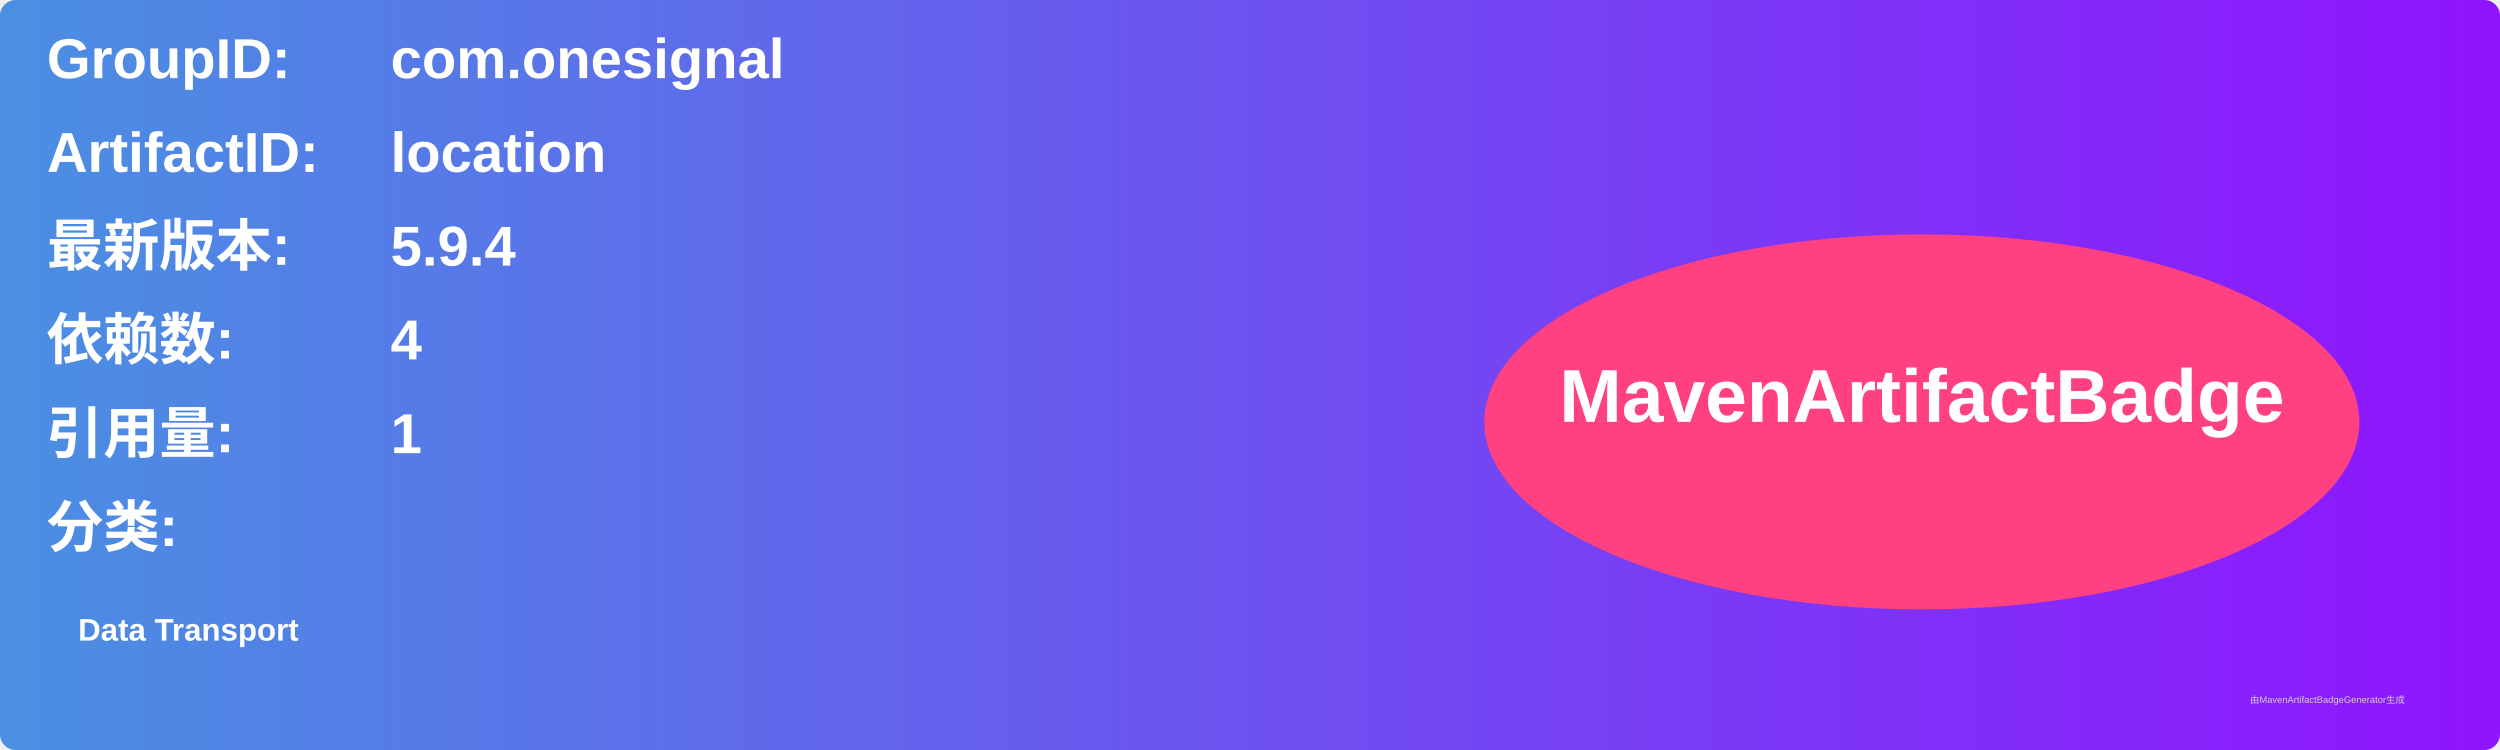
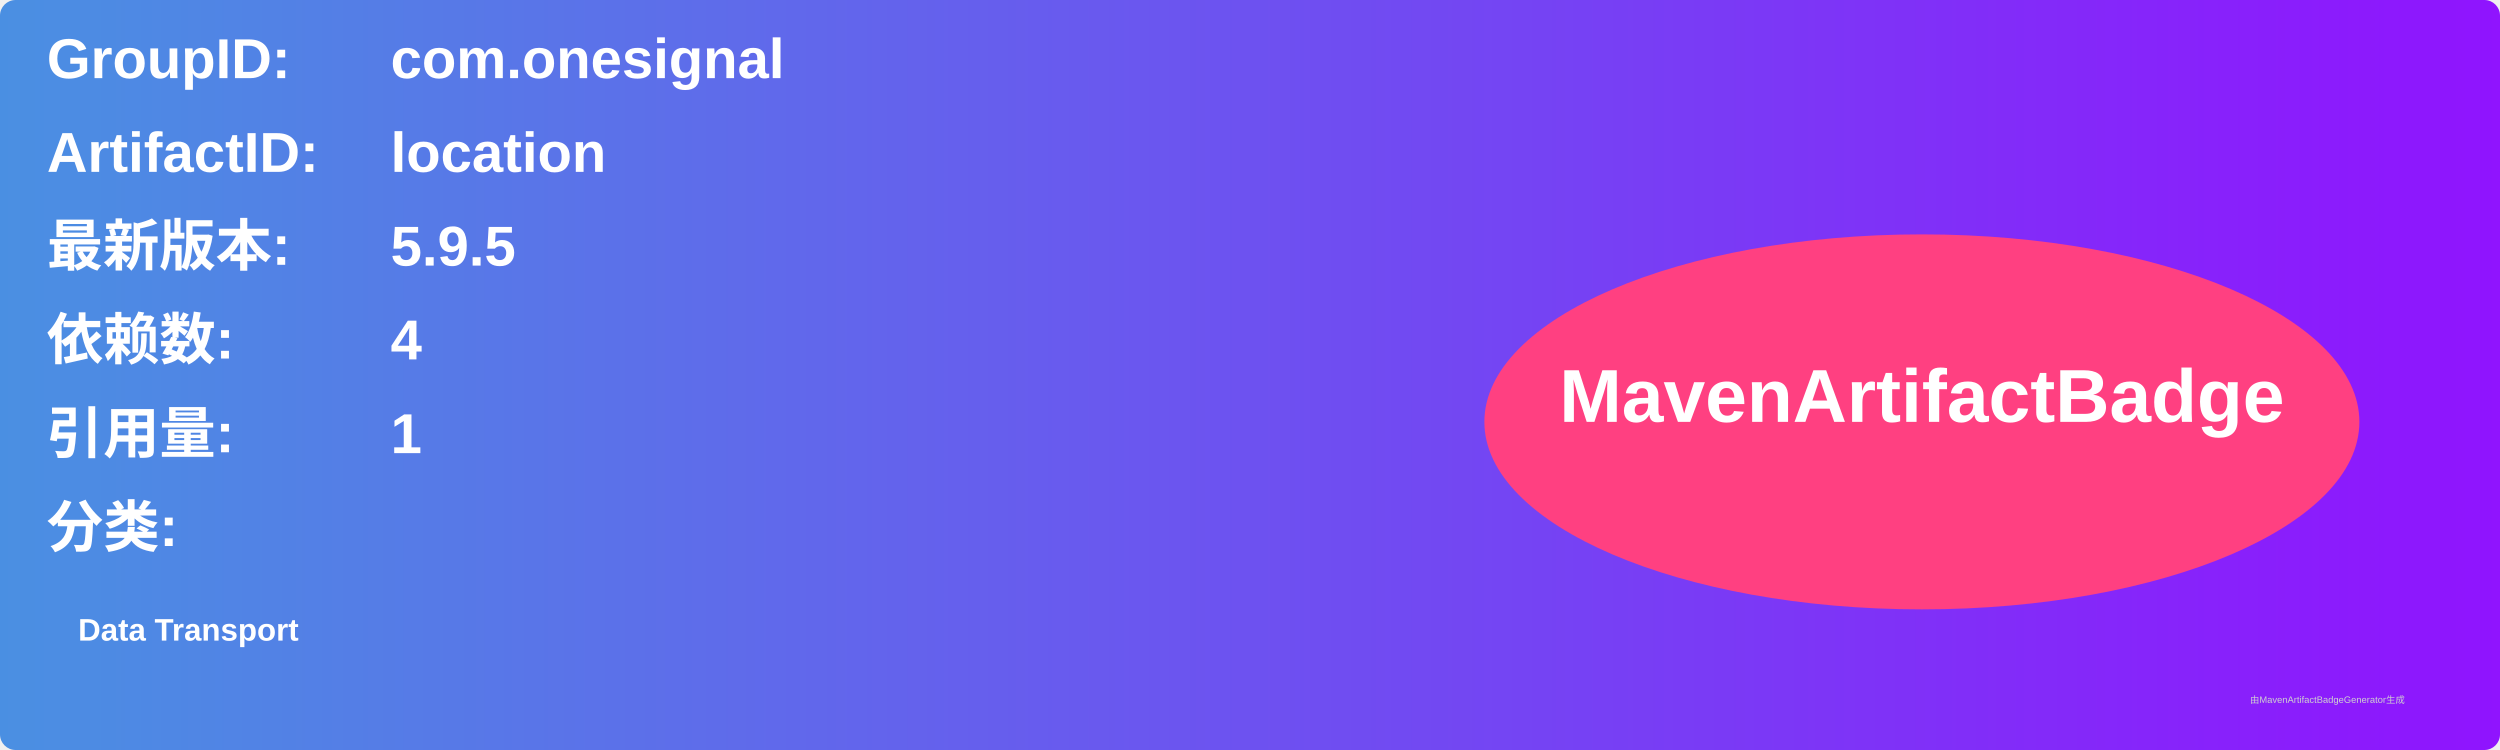
<svg xmlns="http://www.w3.org/2000/svg" width="800" height="240" viewBox="0 0 800 240">
  <linearGradient id="grad" x1="0%" y1="0%" x2="100%" y2="0%">
    <stop offset="0%" stop-color="#4a90e2" />
    <stop offset="100%" stop-color="#9013fe" />
  </linearGradient>
  <rect width="100%" height="100%" rx="5" ry="5" fill="url(#grad)" />
  <g transform="translate(15, 15)">
    <text x="0" y="10" font-family="Arial" font-size="18" fill="white" font-weight="bold" width="260">GroupID:</text>
    <text x="110" y="10" font-family="Arial" font-size="18" fill="white" font-weight="bold" width="460">com.onesignal</text>
    <text x="0" y="40" font-family="Arial" font-size="18" fill="white" font-weight="bold" width="260">ArtifactID:</text>
    <text x="110" y="40" font-family="Arial" font-size="18" fill="white" font-weight="bold" width="460">location</text>
    <text x="0" y="70" font-family="Arial" font-size="18" fill="white" font-weight="bold">最新版本:</text>
    <text x="110" y="70" font-family="Arial" font-size="18" fill="white" font-weight="bold">
-       <tspan font-weight="bold">5.9.4</tspan>
+       <tspan font-weight="bold">5.9.5</tspan>
    </text>
    <text x="0" y="100" font-family="Arial" font-size="18" fill="white" font-weight="bold">依赖数: </text>
    <text x="110" y="100" font-family="Arial" font-size="18" fill="white">
      <tspan font-weight="bold">4</tspan>
    </text>
    <text x="0" y="130" font-family="Arial" font-size="18" fill="white" font-weight="bold">引用量: </text>
    <text x="110" y="130" font-family="Arial" font-size="18" fill="white">
      <tspan font-weight="bold">1</tspan>
    </text>
    <text x="0" y="160" font-family="Arial" font-size="18" fill="white" font-weight="bold">分类:</text>
    <text x="10" y="190" font-family="Arial" font-size="10" fill="white">
      <tspan font-weight="bold">Data Transport</tspan>
    </text>
    <ellipse cx="600" cy="120" rx="140" ry="60" fill="#ff4081" />
    <text x="600" y="120" text-anchor="middle" font-family="Arial" font-size="24" fill="white" font-weight="bold">MavenArtifactBadge</text>
  </g>
  <text x="720" y="225" font-family="Arial" font-size="3" fill="#d0d0d0">由MavenArtifactBadgeGenerator生成</text>
</svg>
